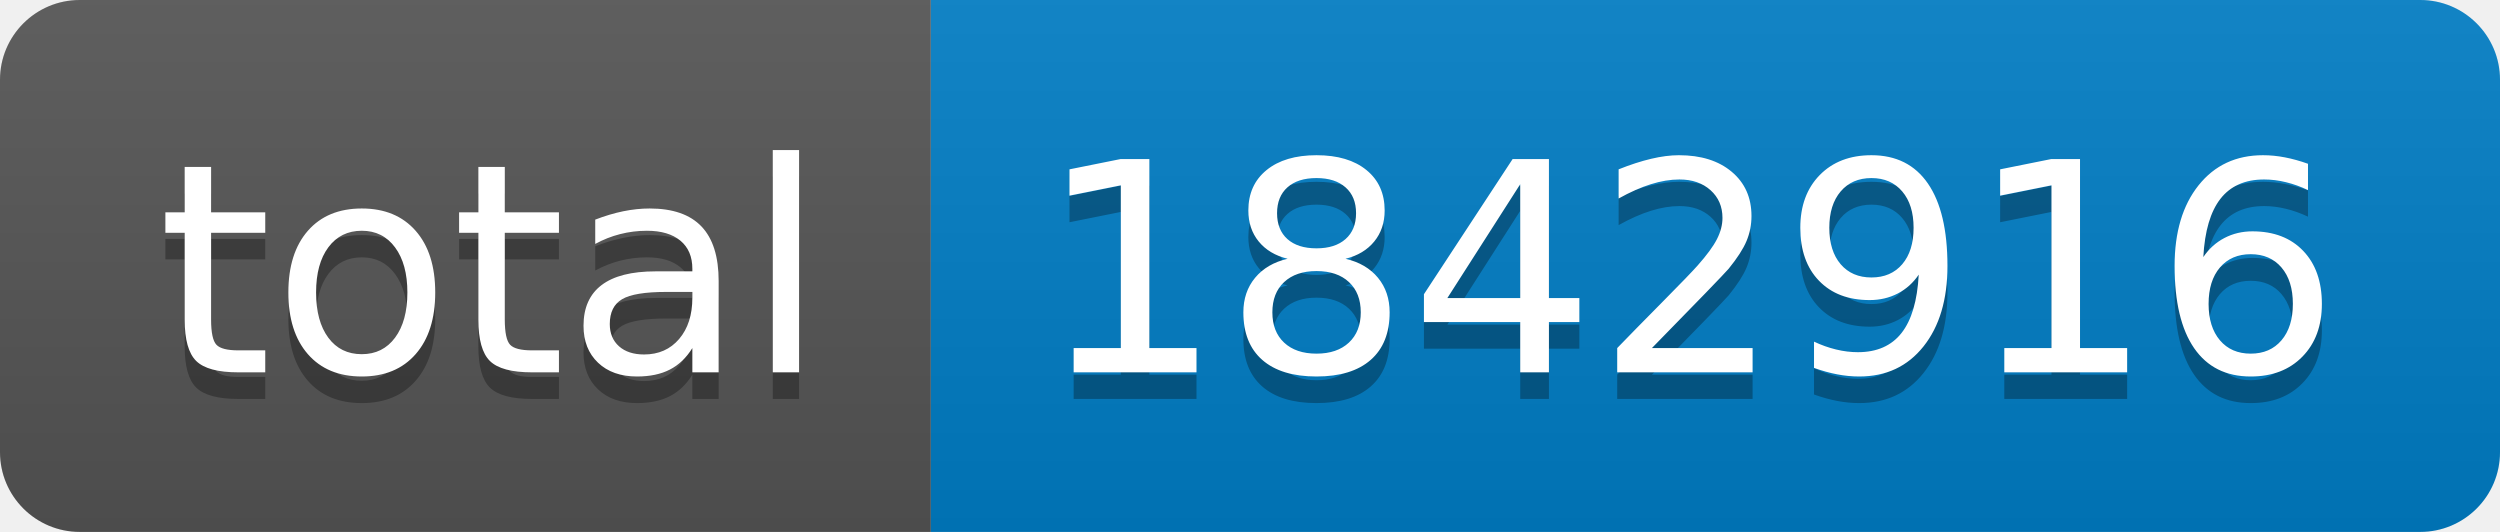
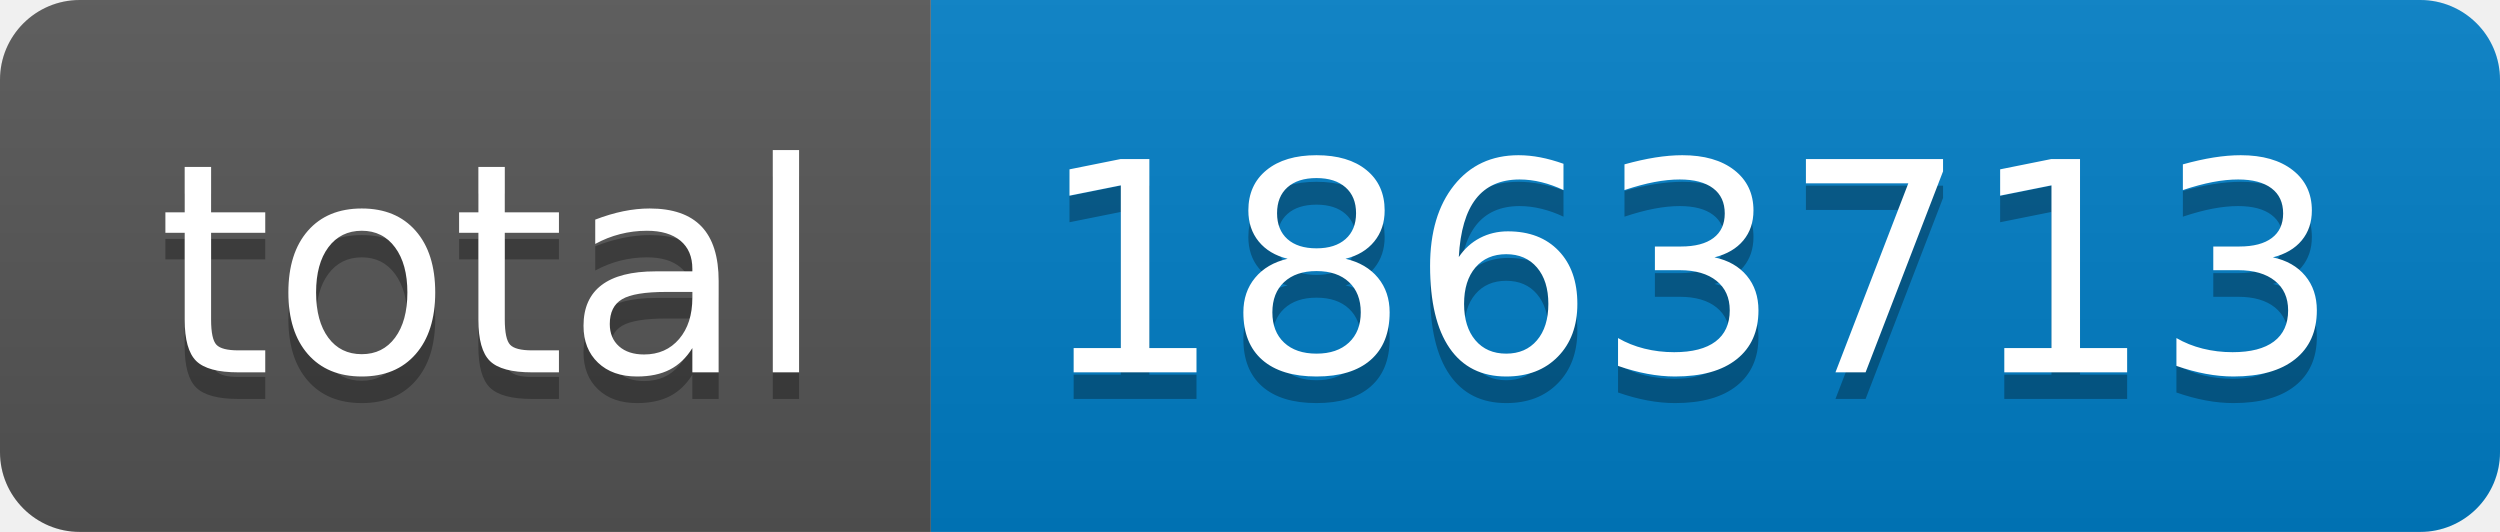
- <svg xmlns="http://www.w3.org/2000/svg" width="94" height="20" role="img" aria-label="total: 1842916">
+ <svg xmlns="http://www.w3.org/2000/svg" width="94" height="20" role="img" aria-label="total: 1863713">
  <linearGradient id="s" x2="0" y2="100%">
    <stop offset="0" stop-color="#bbb" stop-opacity=".1" />
    <stop offset="1" stop-opacity=".1" />
  </linearGradient>
  <clipPath id="r">
    <rect width="94" height="20" rx="3" fill="#fff" />
  </clipPath>
  <g clip-path="url(#r)">
    <rect width="35" height="20" fill="#555" />
    <rect x="35" width="59" height="20" fill="#007ec6" />
    <rect width="94" height="20" fill="url(#s)" />
  </g>
  <g fill="#fff" text-anchor="middle" font-family="Verdana,Geneva,DejaVu Sans,sans-serif" text-rendering="geometricPrecision" font-size="110">
    <text aria-hidden="true" x="185" y="150" fill="#010101" fill-opacity=".3" transform="scale(.1)" textLength="250">total</text>
    <text x="185" y="140" transform="scale(.1)" fill="#fff" textLength="250">total</text>
-     <text aria-hidden="true" x="635" y="150" fill="#010101" fill-opacity=".3" transform="scale(.1)" textLength="490">1842916</text>
-     <text x="635" y="140" transform="scale(.1)" fill="#fff" textLength="490">1842916</text>
+     <text aria-hidden="true" x="635" y="150" fill="#010101" fill-opacity=".3" transform="scale(.1)" textLength="490">1863713</text>
+     <text x="635" y="140" transform="scale(.1)" fill="#fff" textLength="490">1863713</text>
  </g>
</svg>
